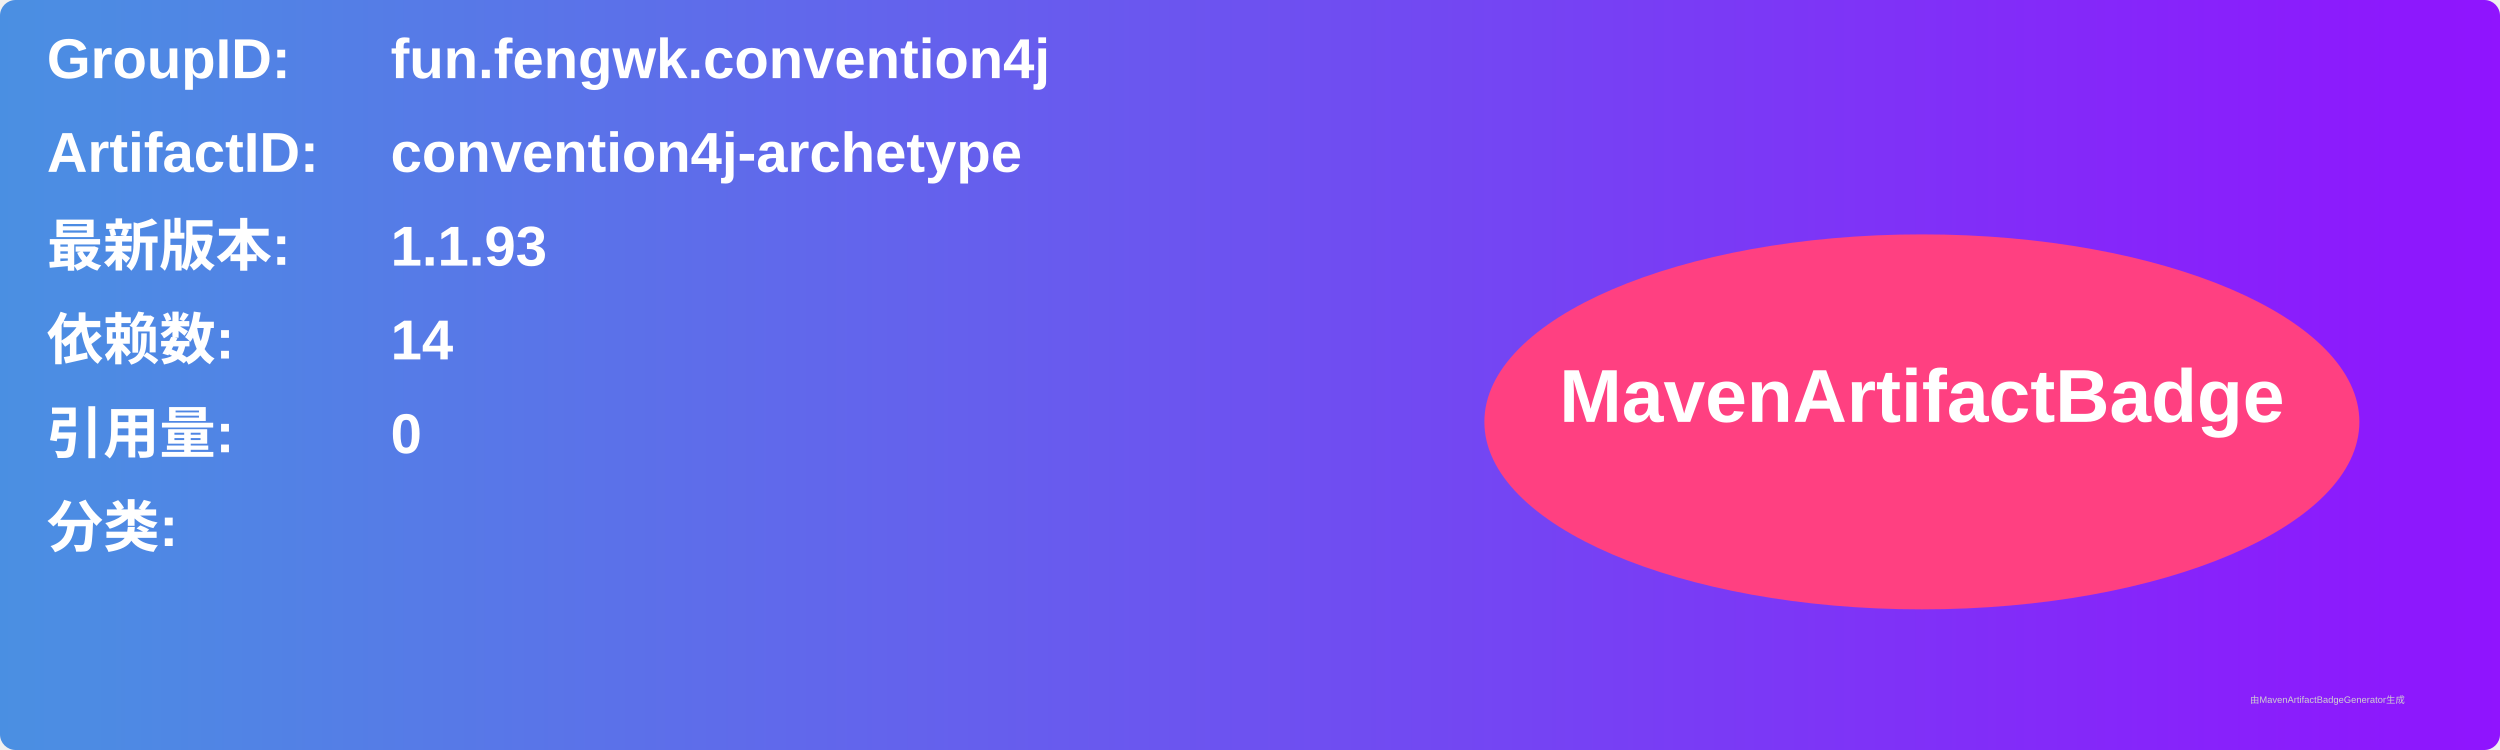
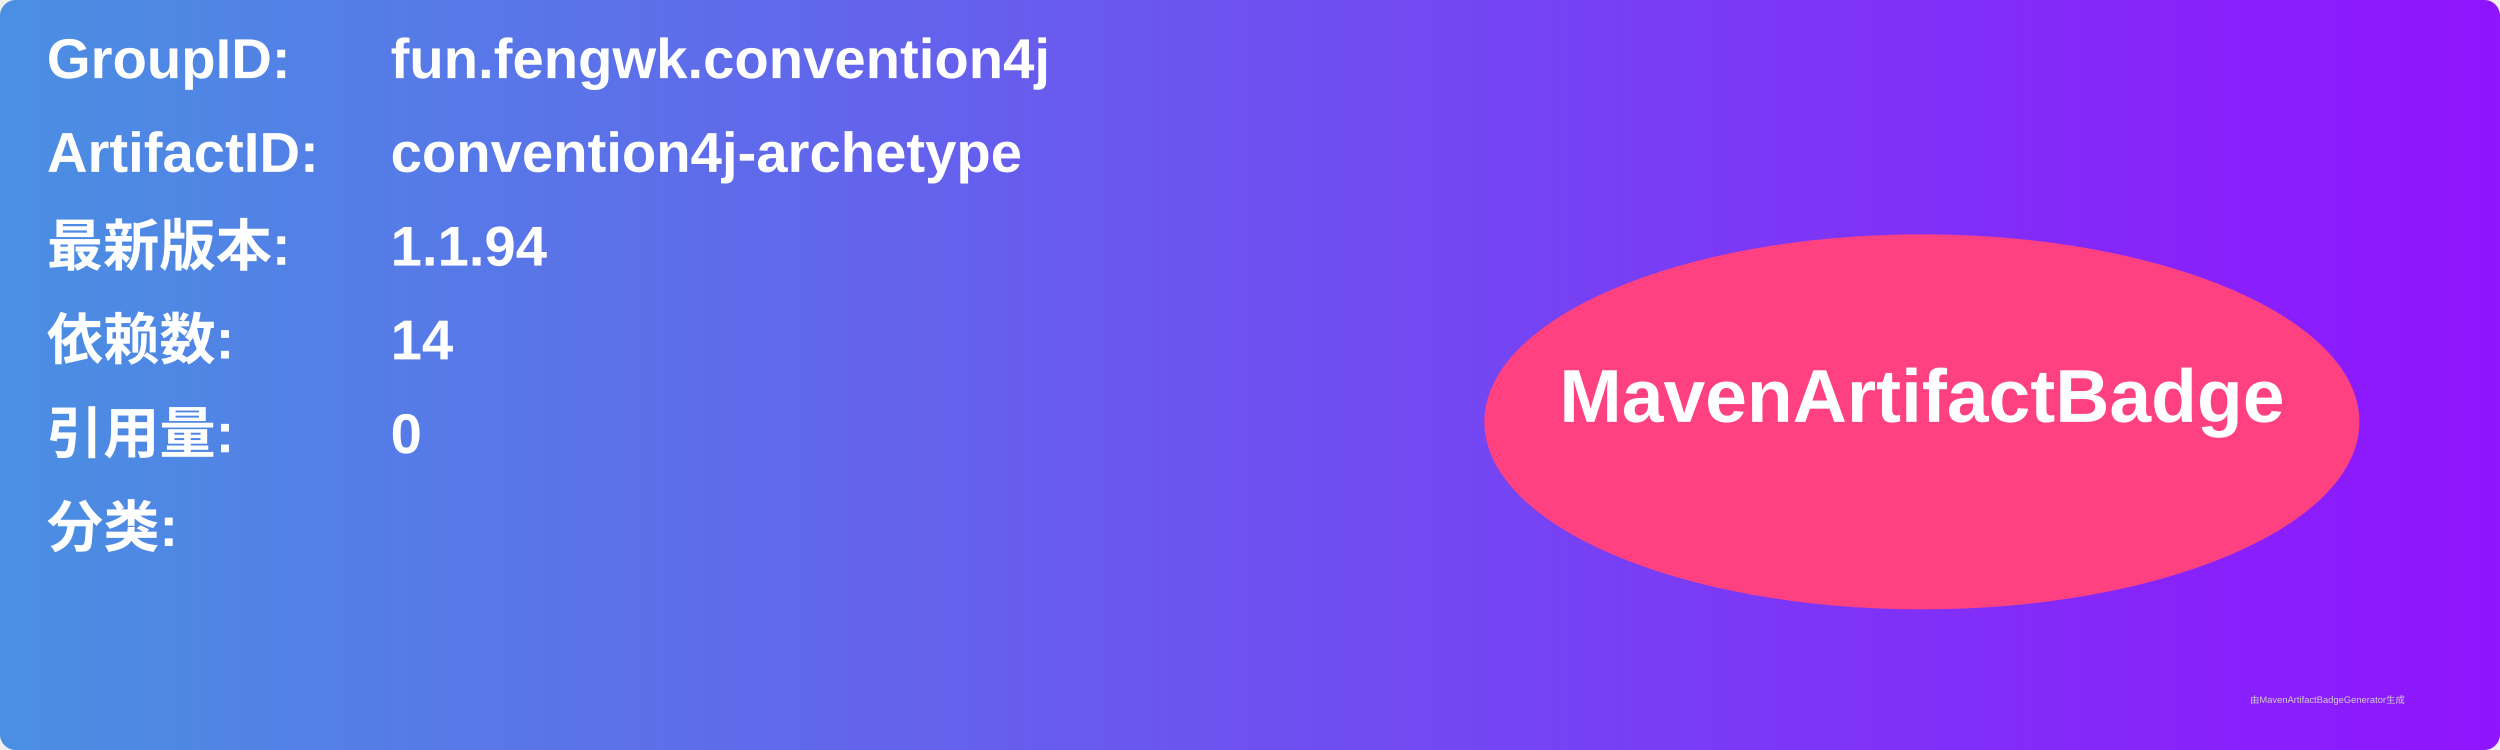
<svg xmlns="http://www.w3.org/2000/svg" width="800" height="240" viewBox="0 0 800 240">
  <linearGradient id="grad" x1="0%" y1="0%" x2="100%" y2="0%">
    <stop offset="0%" stop-color="#4a90e2" />
    <stop offset="100%" stop-color="#9013fe" />
  </linearGradient>
  <rect width="100%" height="100%" rx="5" ry="5" fill="url(#grad)" />
  <g transform="translate(15, 15)">
    <text x="0" y="10" font-family="Arial" font-size="18" fill="white" font-weight="bold" width="260">GroupID:</text>
    <text x="110" y="10" font-family="Arial" font-size="18" fill="white" font-weight="bold" width="460">fun.fengwk.convention4j</text>
    <text x="0" y="40" font-family="Arial" font-size="18" fill="white" font-weight="bold" width="260">ArtifactID:</text>
    <text x="110" y="40" font-family="Arial" font-size="18" fill="white" font-weight="bold" width="460">convention4j-archetype</text>
    <text x="0" y="70" font-family="Arial" font-size="18" fill="white" font-weight="bold">最新版本:</text>
    <text x="110" y="70" font-family="Arial" font-size="18" fill="white" font-weight="bold">
-       <tspan font-weight="bold">1.1.93</tspan>
+       <tspan font-weight="bold">1.1.94</tspan>
    </text>
    <text x="0" y="100" font-family="Arial" font-size="18" fill="white" font-weight="bold">依赖数: </text>
    <text x="110" y="100" font-family="Arial" font-size="18" fill="white">
      <tspan font-weight="bold">14</tspan>
    </text>
    <text x="0" y="130" font-family="Arial" font-size="18" fill="white" font-weight="bold">引用量: </text>
    <text x="110" y="130" font-family="Arial" font-size="18" fill="white">
      <tspan font-weight="bold">0</tspan>
    </text>
    <text x="0" y="160" font-family="Arial" font-size="18" fill="white" font-weight="bold">分类:</text>
    <text x="10" y="190" font-family="Arial" font-size="10" fill="white">
      <tspan font-weight="bold" />
    </text>
    <ellipse cx="600" cy="120" rx="140" ry="60" fill="#ff4081" />
    <text x="600" y="120" text-anchor="middle" font-family="Arial" font-size="24" fill="white" font-weight="bold">MavenArtifactBadge</text>
  </g>
  <text x="720" y="225" font-family="Arial" font-size="3" fill="#d0d0d0">由MavenArtifactBadgeGenerator生成</text>
</svg>
